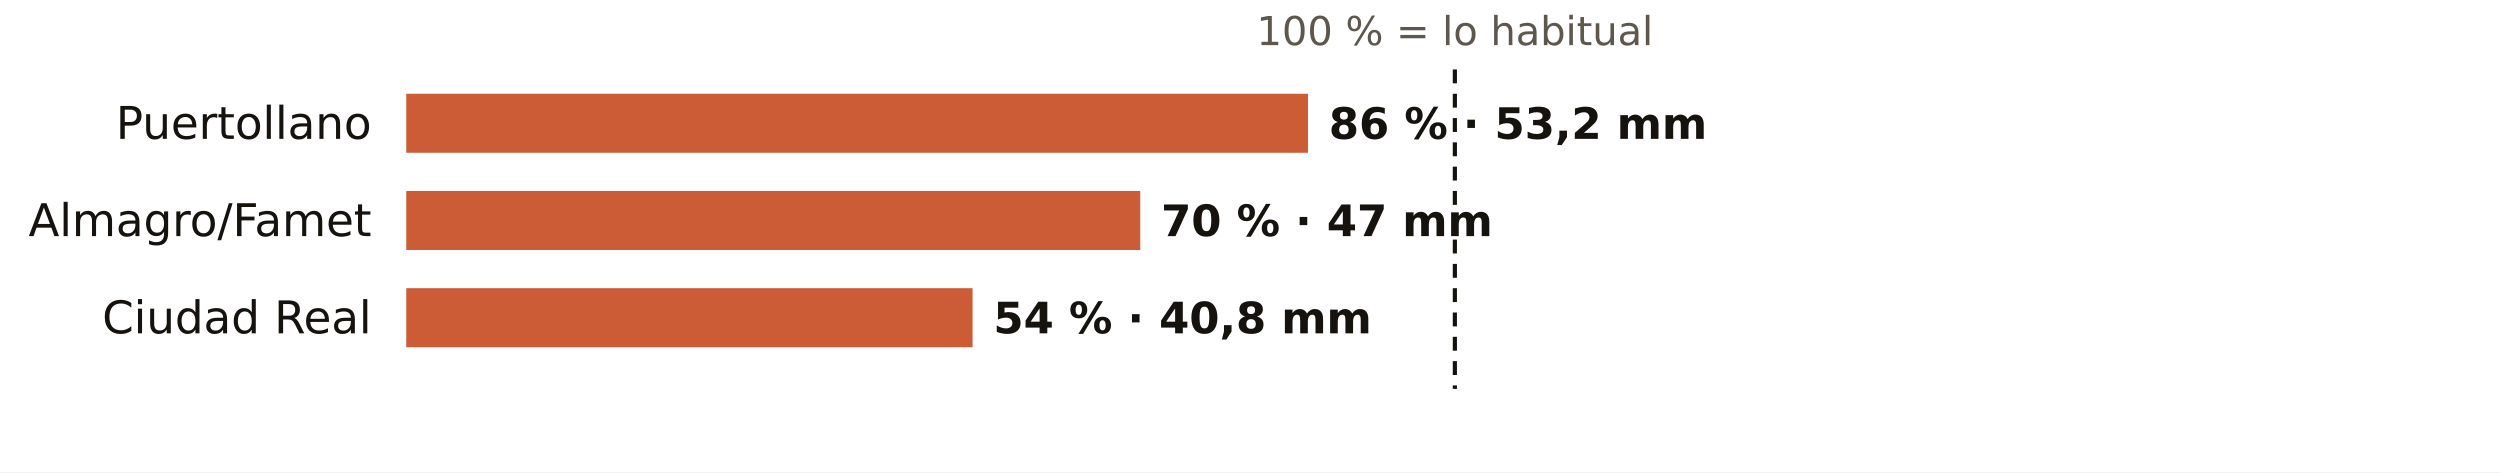
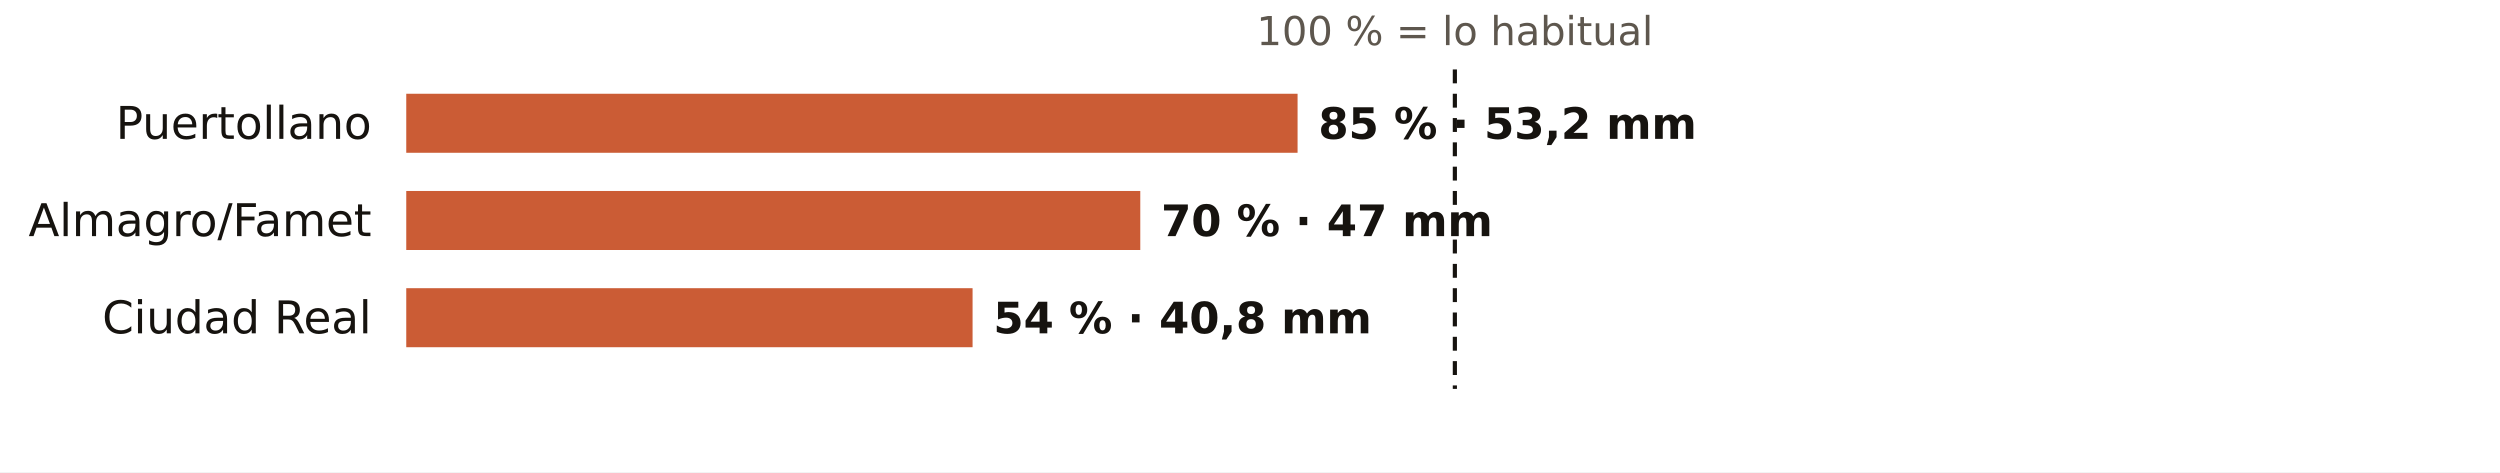
<svg xmlns="http://www.w3.org/2000/svg" viewBox="0 0 720 136" width="720" height="136" role="img" aria-label="El otoño en los pluviómetros de AEMET de Ciudad Real: % de lo habitual">
  <rect width="720" height="136" fill="#FFFFFF" />
  <text x="419.0" y="13.0" font-size="11.5" fill="#5E574E" text-anchor="middle" font-weight="400" font-family="Public Sans, DejaVu Sans, Arial, sans-serif">100 % = lo habitual</text>
  <text x="107.0" y="40.0" font-size="13" fill="#16130F" text-anchor="end" font-weight="500" font-family="Public Sans, DejaVu Sans, Arial, sans-serif">Puertollano</text>
-   <rect x="117" y="27" width="259.7" height="17" fill="#C4461A" opacity="0.88" />
-   <text x="382.7" y="40.0" font-size="12.5" fill="#16130F" text-anchor="start" font-weight="600" font-family="Public Sans, DejaVu Sans, Arial, sans-serif">86 % · 53,2 mm</text>
+   <rect x="117" y="27" width="256.7" height="17" fill="#C4461A" opacity="0.88" />
+   <text x="379.7" y="40.0" font-size="12.5" fill="#16130F" text-anchor="start" font-weight="600" font-family="Public Sans, DejaVu Sans, Arial, sans-serif">85 % · 53,2 mm</text>
  <text x="107.0" y="68.0" font-size="13" fill="#16130F" text-anchor="end" font-weight="500" font-family="Public Sans, DejaVu Sans, Arial, sans-serif">Almagro/Famet</text>
  <rect x="117" y="55" width="211.4" height="17" fill="#C4461A" opacity="0.88" />
  <text x="334.4" y="68.0" font-size="12.5" fill="#16130F" text-anchor="start" font-weight="600" font-family="Public Sans, DejaVu Sans, Arial, sans-serif">70 % · 47 mm</text>
  <text x="107.0" y="96.0" font-size="13" fill="#16130F" text-anchor="end" font-weight="500" font-family="Public Sans, DejaVu Sans, Arial, sans-serif">Ciudad Real</text>
  <rect x="117" y="83" width="163.1" height="17" fill="#C4461A" opacity="0.88" />
  <text x="286.1" y="96.0" font-size="12.5" fill="#16130F" text-anchor="start" font-weight="600" font-family="Public Sans, DejaVu Sans, Arial, sans-serif">54 % · 40,8 mm</text>
  <line x1="419.0" x2="419.0" y1="20" y2="112" stroke="#16130F" stroke-width="1.2" stroke-dasharray="4 3" />
</svg>
